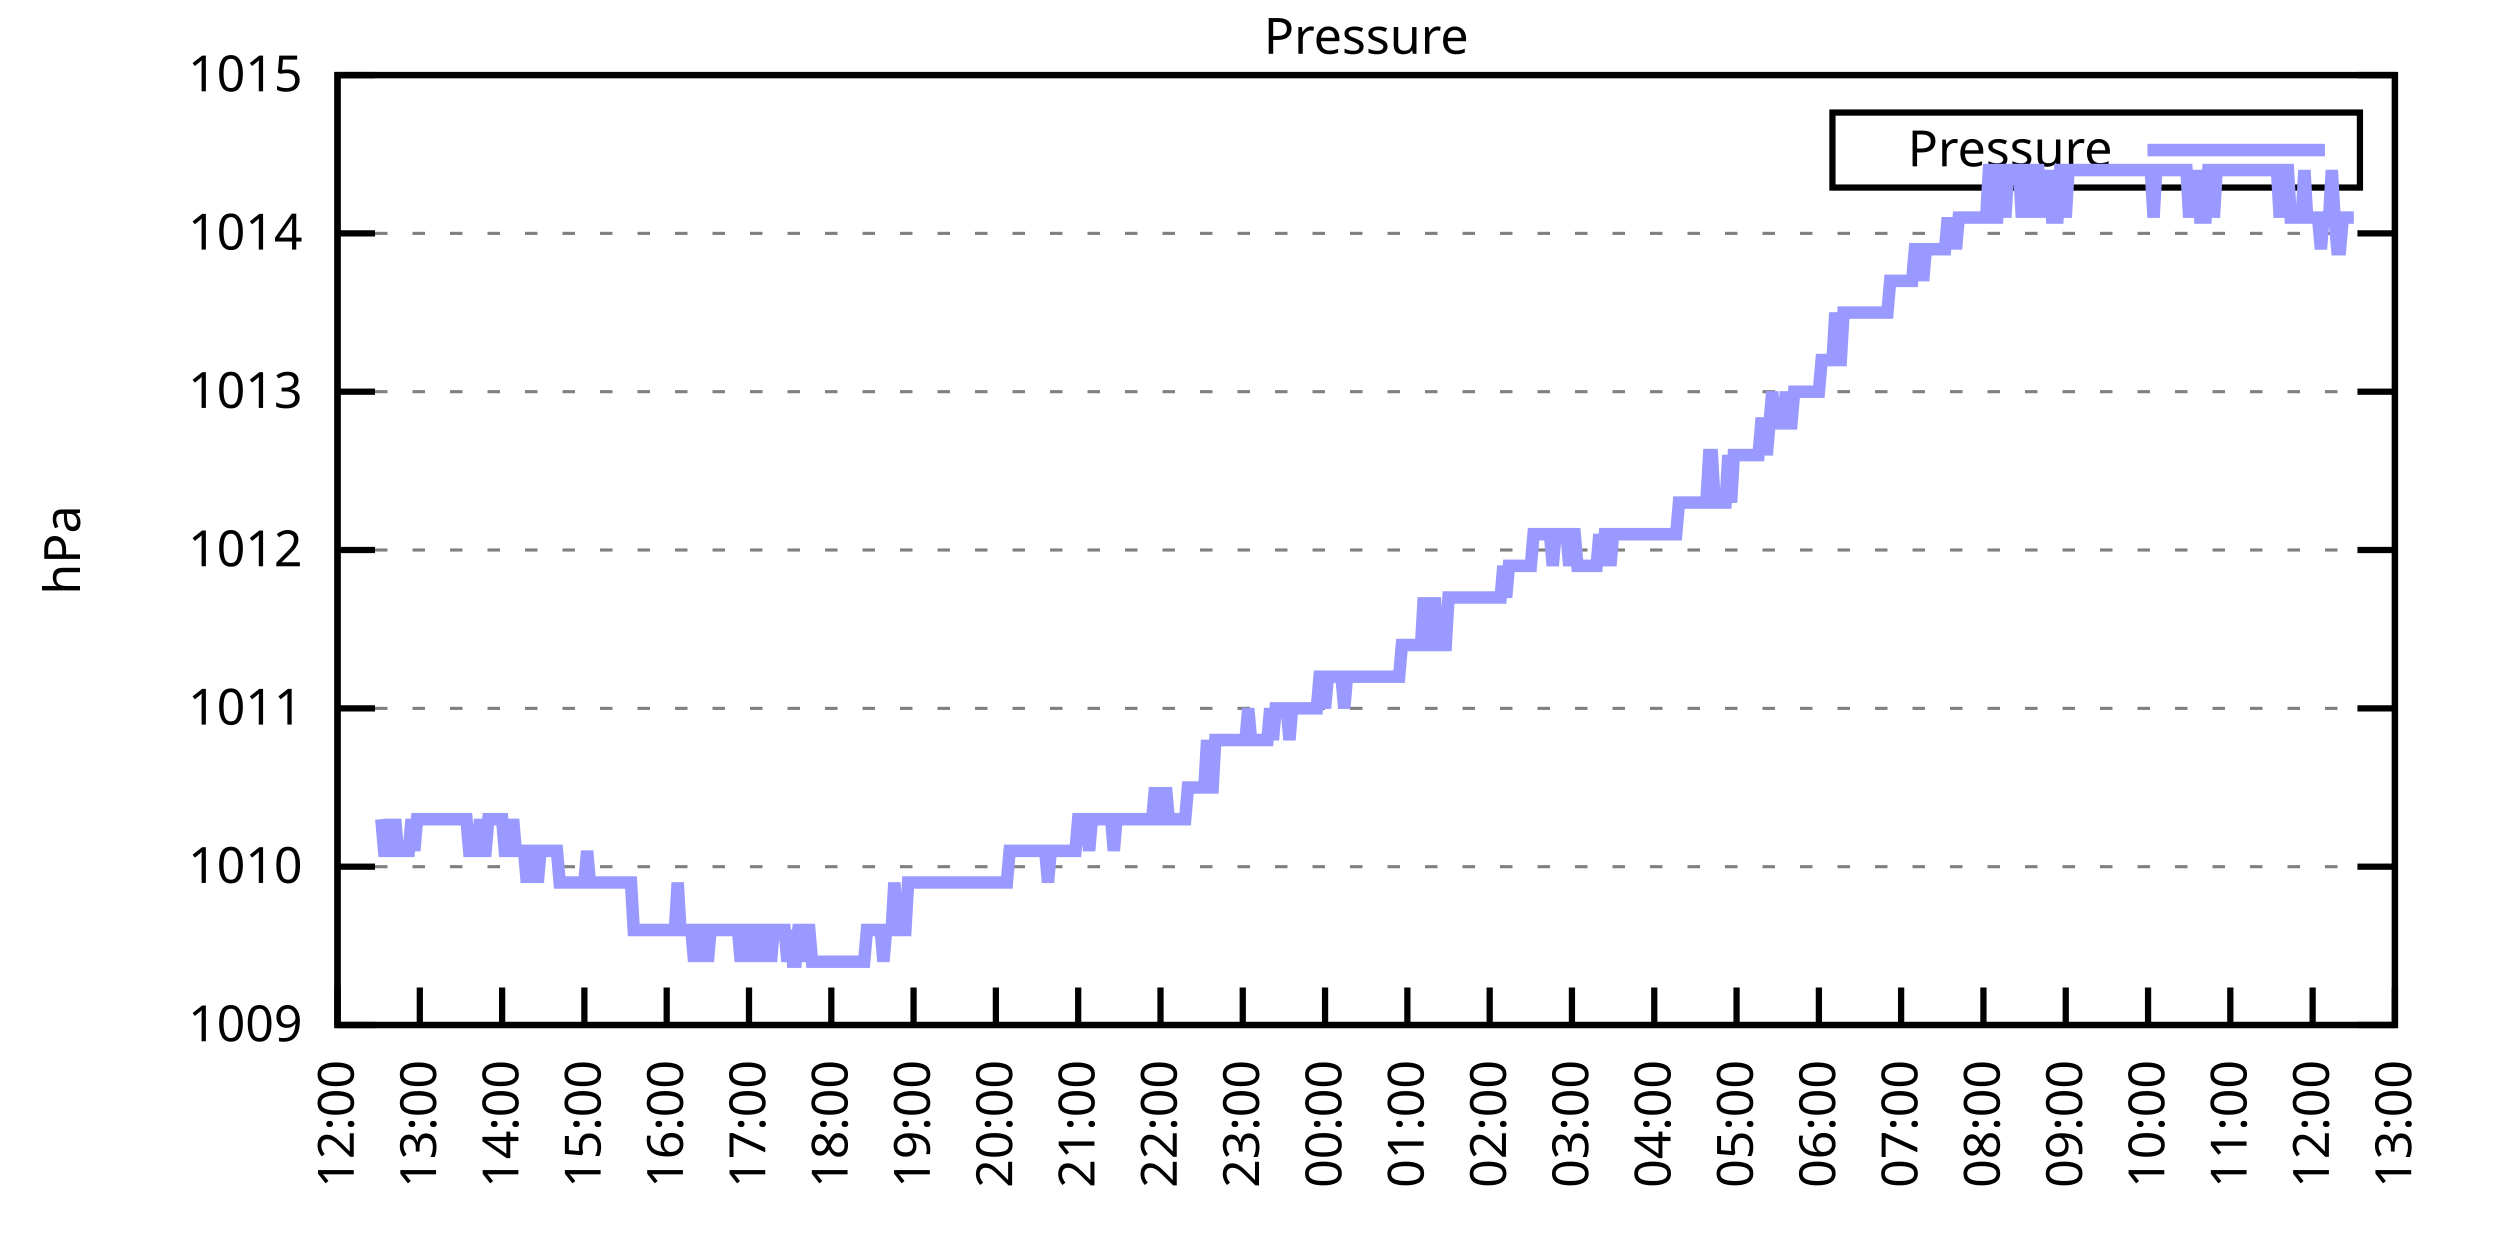
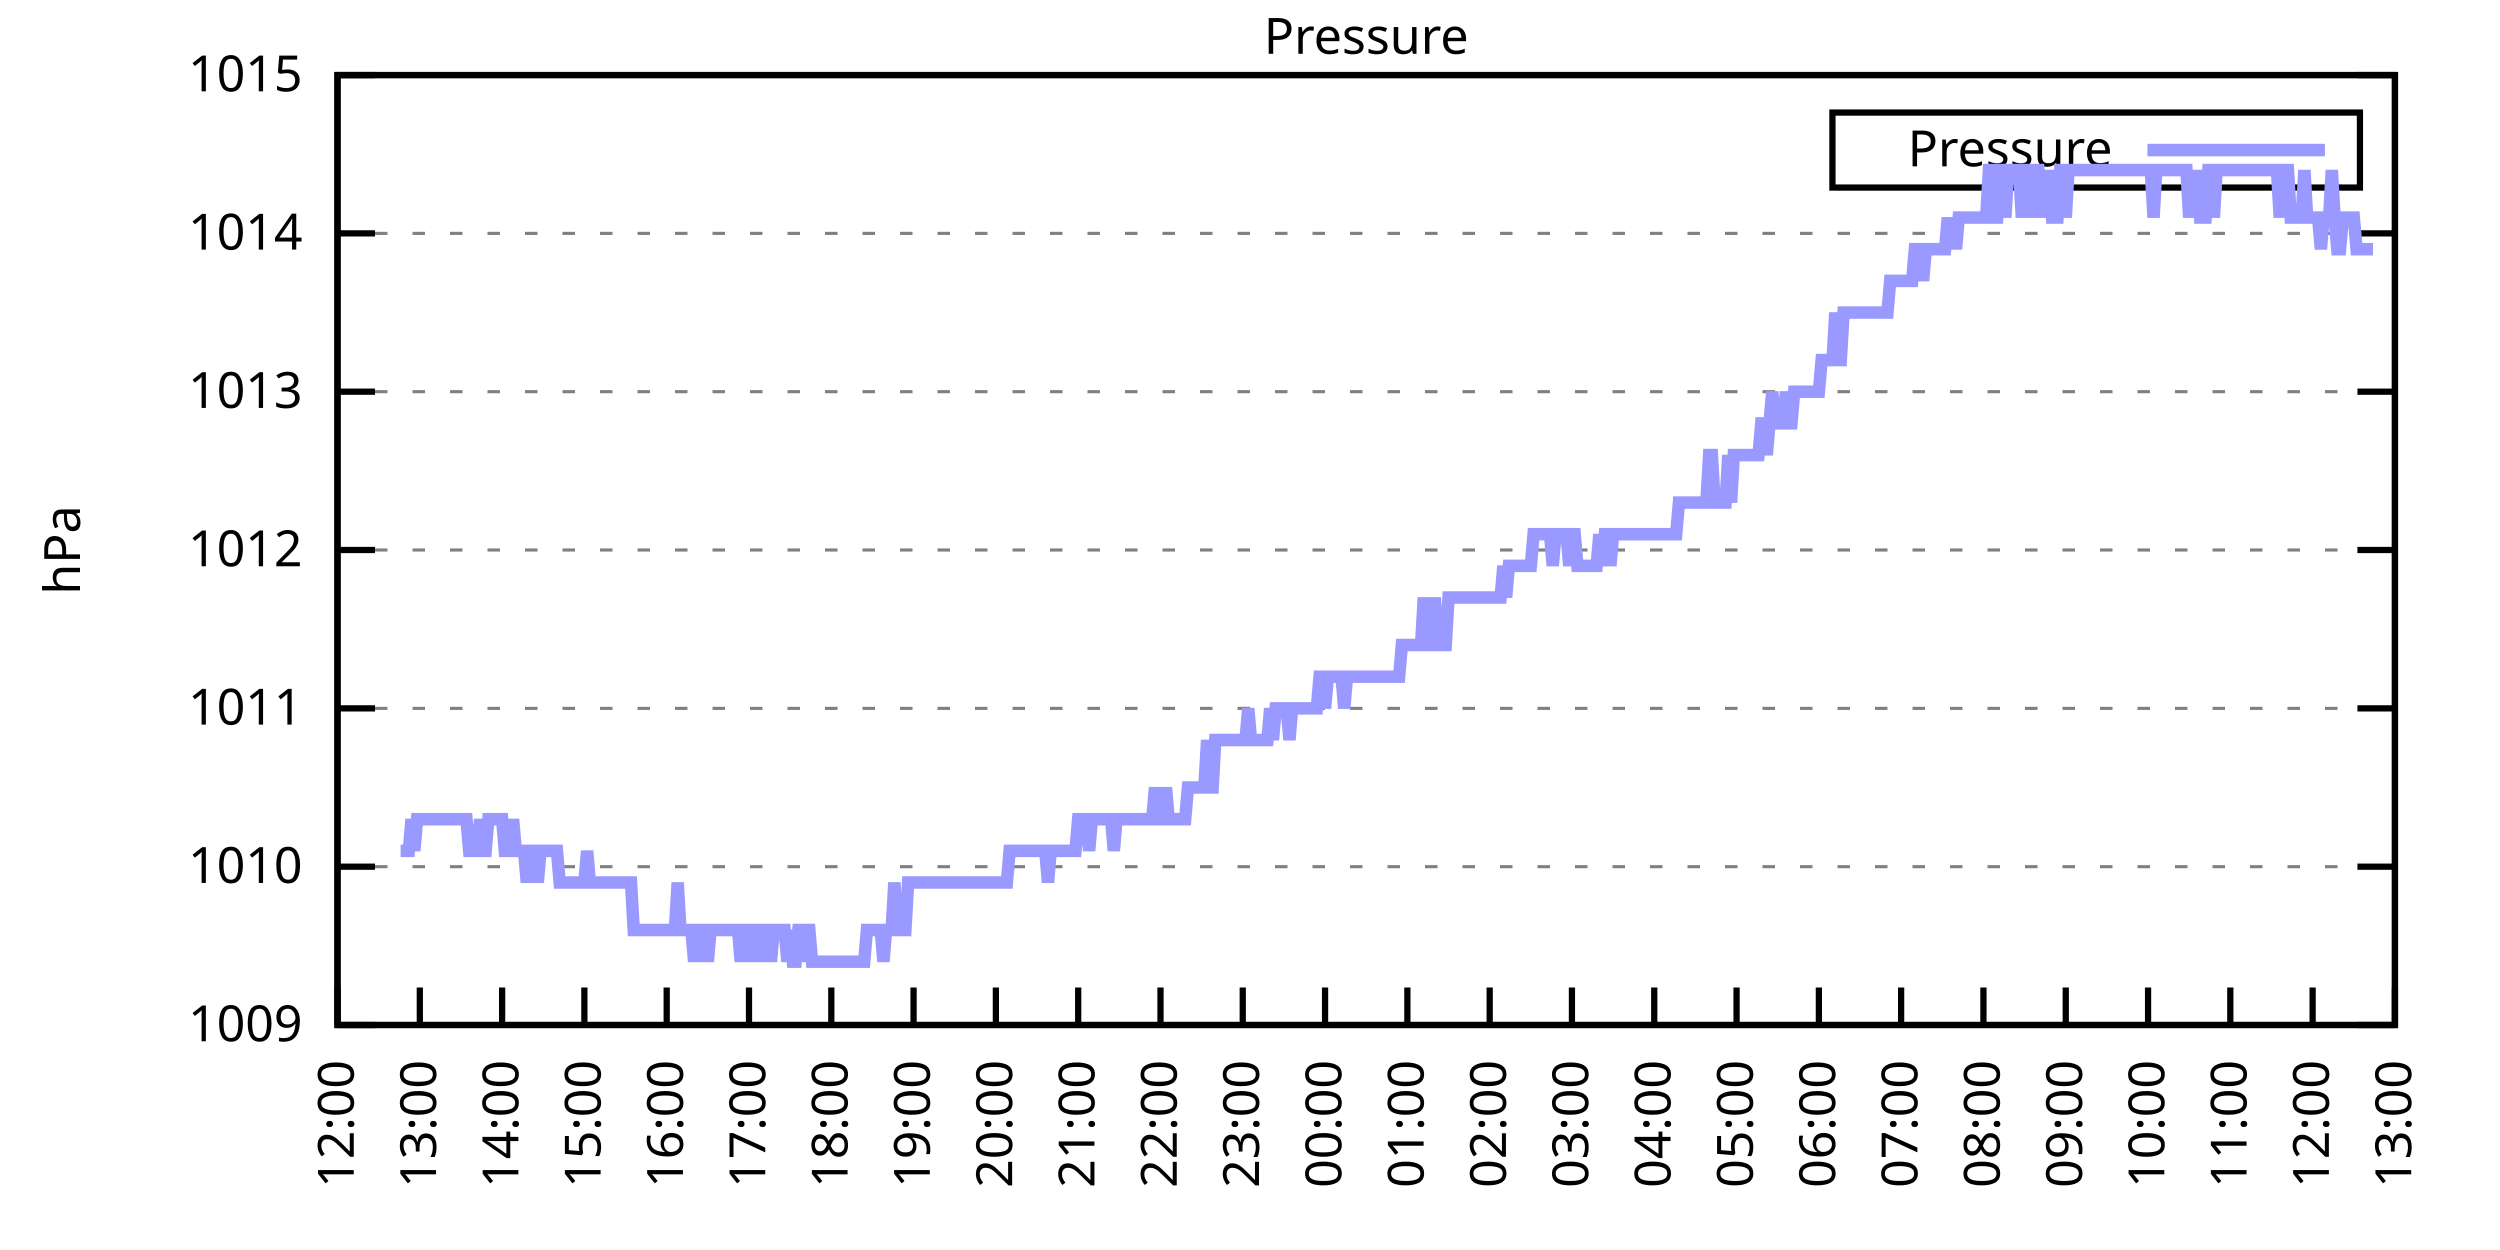
<svg xmlns="http://www.w3.org/2000/svg" xmlns:xlink="http://www.w3.org/1999/xlink" width="400" height="200" viewBox="0 0 400 200">
  <g id="gnuplot_canvas">
    <rect x="0" y="0" width="400" height="200" fill="none" />
    <defs>
      <circle id="gpDot" r="0.5" stroke-width="0.5" stroke="currentColor" />
      <path id="gpPt0" stroke-width="0.333" stroke="currentColor" d="M-1,0 h2 M0,-1 v2" />
      <path id="gpPt1" stroke-width="0.333" stroke="currentColor" d="M-1,-1 L1,1 M1,-1 L-1,1" />
      <path id="gpPt2" stroke-width="0.333" stroke="currentColor" d="M-1,0 L1,0 M0,-1 L0,1 M-1,-1 L1,1 M-1,1 L1,-1" />
      <rect id="gpPt3" stroke-width="0.333" stroke="currentColor" x="-1" y="-1" width="2" height="2" />
      <rect id="gpPt4" stroke-width="0.333" stroke="currentColor" fill="currentColor" x="-1" y="-1" width="2" height="2" />
      <circle id="gpPt5" stroke-width="0.333" stroke="currentColor" cx="0" cy="0" r="1" />
      <use xlink:href="#gpPt5" id="gpPt6" fill="currentColor" stroke="none" />
      <path id="gpPt7" stroke-width="0.333" stroke="currentColor" d="M0,-1.33 L-1.33,0.67 L1.33,0.67 z" />
      <use xlink:href="#gpPt7" id="gpPt8" fill="currentColor" stroke="none" />
      <use xlink:href="#gpPt7" id="gpPt9" stroke="currentColor" transform="rotate(180)" />
      <use xlink:href="#gpPt9" id="gpPt10" fill="currentColor" stroke="none" />
      <use xlink:href="#gpPt3" id="gpPt11" stroke="currentColor" transform="rotate(45)" />
      <use xlink:href="#gpPt11" id="gpPt12" fill="currentColor" stroke="none" />
      <path id="gpPt13" stroke-width="0.333" stroke="currentColor" d="M0,1.330 L1.265,0.411 L0.782,-1.067 L-0.782,-1.076 L-1.265,0.411 z" />
      <use xlink:href="#gpPt13" id="gpPt14" fill="currentColor" stroke="none" />
      <filter id="textbox" filterUnits="objectBoundingBox" x="0" y="0" height="1" width="1">
        <feFlood flood-color="white" flood-opacity="1" result="bgnd" />
        <feComposite in="SourceGraphic" in2="bgnd" operator="atop" />
      </filter>
      <filter id="greybox" filterUnits="objectBoundingBox" x="0" y="0" height="1" width="1">
        <feFlood flood-color="lightgrey" flood-opacity="1" result="grey" />
        <feComposite in="SourceGraphic" in2="grey" operator="atop" />
      </filter>
    </defs>
    <g fill="none" color="white" stroke="currentColor" stroke-width="1.00" stroke-linecap="butt" stroke-linejoin="miter">
</g>
    <g fill="none" color="black" stroke="currentColor" stroke-width="1.00" stroke-linecap="butt" stroke-linejoin="miter">
      <g stroke="none" shape-rendering="crispEdges">
        <polygon fill="rgb(255, 255, 255)" points="54.00,164.00 383.18,164.00 383.18,12.02 54.00,12.02 " />
      </g>
    </g>
    <g fill="none" color="black" stroke="currentColor" stroke-width="1.00" stroke-linecap="butt" stroke-linejoin="miter">
</g>
    <g fill="none" color="black" stroke="black" stroke-width="0.50" stroke-linecap="butt" stroke-linejoin="miter">
</g>
    <g fill="none" color="gray" stroke="currentColor" stroke-width="0.50" stroke-linecap="butt" stroke-linejoin="miter">
      <path stroke="gray" stroke-dasharray="2,4" class="gridline" d="M54.00,164.00 L383.19,164.00  " />
    </g>
    <g fill="none" color="gray" stroke="gray" stroke-width="1.00" stroke-linecap="butt" stroke-linejoin="miter">
</g>
    <g fill="none" color="black" stroke="currentColor" stroke-width="1.00" stroke-linecap="butt" stroke-linejoin="miter">
      <path stroke="black" d="M54.00,164.00 L60.00,164.00 M383.19,164.00 L377.19,164.00  " />
      <g transform="translate(48.40,166.60)" stroke="none" fill="black" font-family="Sans" font-size="8.00" text-anchor="end">
        <text>
          <tspan font-family="Sans"> 1009</tspan>
        </text>
      </g>
    </g>
    <g fill="none" color="black" stroke="currentColor" stroke-width="1.00" stroke-linecap="butt" stroke-linejoin="miter">
</g>
    <g fill="none" color="black" stroke="black" stroke-width="0.50" stroke-linecap="butt" stroke-linejoin="miter">
</g>
    <g fill="none" color="gray" stroke="currentColor" stroke-width="0.50" stroke-linecap="butt" stroke-linejoin="miter">
      <path stroke="gray" stroke-dasharray="2,4" class="gridline" d="M54.00,138.67 L383.19,138.67  " />
    </g>
    <g fill="none" color="gray" stroke="gray" stroke-width="1.00" stroke-linecap="butt" stroke-linejoin="miter">
</g>
    <g fill="none" color="black" stroke="currentColor" stroke-width="1.00" stroke-linecap="butt" stroke-linejoin="miter">
      <path stroke="black" d="M54.00,138.67 L60.00,138.67 M383.19,138.67 L377.19,138.67  " />
      <g transform="translate(48.40,141.27)" stroke="none" fill="black" font-family="Sans" font-size="8.00" text-anchor="end">
        <text>
          <tspan font-family="Sans"> 1010</tspan>
        </text>
      </g>
    </g>
    <g fill="none" color="black" stroke="currentColor" stroke-width="1.00" stroke-linecap="butt" stroke-linejoin="miter">
</g>
    <g fill="none" color="black" stroke="black" stroke-width="0.50" stroke-linecap="butt" stroke-linejoin="miter">
</g>
    <g fill="none" color="gray" stroke="currentColor" stroke-width="0.50" stroke-linecap="butt" stroke-linejoin="miter">
      <path stroke="gray" stroke-dasharray="2,4" class="gridline" d="M54.00,113.34 L383.19,113.34  " />
    </g>
    <g fill="none" color="gray" stroke="gray" stroke-width="1.00" stroke-linecap="butt" stroke-linejoin="miter">
</g>
    <g fill="none" color="black" stroke="currentColor" stroke-width="1.00" stroke-linecap="butt" stroke-linejoin="miter">
      <path stroke="black" d="M54.00,113.34 L60.00,113.34 M383.19,113.34 L377.19,113.34  " />
      <g transform="translate(48.40,115.94)" stroke="none" fill="black" font-family="Sans" font-size="8.00" text-anchor="end">
        <text>
          <tspan font-family="Sans"> 1011</tspan>
        </text>
      </g>
    </g>
    <g fill="none" color="black" stroke="currentColor" stroke-width="1.00" stroke-linecap="butt" stroke-linejoin="miter">
</g>
    <g fill="none" color="black" stroke="black" stroke-width="0.50" stroke-linecap="butt" stroke-linejoin="miter">
</g>
    <g fill="none" color="gray" stroke="currentColor" stroke-width="0.50" stroke-linecap="butt" stroke-linejoin="miter">
      <path stroke="gray" stroke-dasharray="2,4" class="gridline" d="M54.00,88.00 L383.19,88.00  " />
    </g>
    <g fill="none" color="gray" stroke="gray" stroke-width="1.00" stroke-linecap="butt" stroke-linejoin="miter">
</g>
    <g fill="none" color="black" stroke="currentColor" stroke-width="1.00" stroke-linecap="butt" stroke-linejoin="miter">
      <path stroke="black" d="M54.00,88.00 L60.00,88.00 M383.19,88.00 L377.19,88.00  " />
      <g transform="translate(48.40,90.60)" stroke="none" fill="black" font-family="Sans" font-size="8.00" text-anchor="end">
        <text>
          <tspan font-family="Sans"> 1012</tspan>
        </text>
      </g>
    </g>
    <g fill="none" color="black" stroke="currentColor" stroke-width="1.00" stroke-linecap="butt" stroke-linejoin="miter">
</g>
    <g fill="none" color="black" stroke="black" stroke-width="0.50" stroke-linecap="butt" stroke-linejoin="miter">
</g>
    <g fill="none" color="gray" stroke="currentColor" stroke-width="0.50" stroke-linecap="butt" stroke-linejoin="miter">
      <path stroke="gray" stroke-dasharray="2,4" class="gridline" d="M54.00,62.67 L383.19,62.67  " />
    </g>
    <g fill="none" color="gray" stroke="gray" stroke-width="1.00" stroke-linecap="butt" stroke-linejoin="miter">
</g>
    <g fill="none" color="black" stroke="currentColor" stroke-width="1.00" stroke-linecap="butt" stroke-linejoin="miter">
      <path stroke="black" d="M54.00,62.67 L60.00,62.67 M383.19,62.67 L377.19,62.67  " />
      <g transform="translate(48.40,65.27)" stroke="none" fill="black" font-family="Sans" font-size="8.00" text-anchor="end">
        <text>
          <tspan font-family="Sans"> 1013</tspan>
        </text>
      </g>
    </g>
    <g fill="none" color="black" stroke="currentColor" stroke-width="1.00" stroke-linecap="butt" stroke-linejoin="miter">
</g>
    <g fill="none" color="black" stroke="black" stroke-width="0.50" stroke-linecap="butt" stroke-linejoin="miter">
</g>
    <g fill="none" color="gray" stroke="currentColor" stroke-width="0.50" stroke-linecap="butt" stroke-linejoin="miter">
      <path stroke="gray" stroke-dasharray="2,4" class="gridline" d="M54.00,37.34 L383.19,37.34  " />
    </g>
    <g fill="none" color="gray" stroke="gray" stroke-width="1.00" stroke-linecap="butt" stroke-linejoin="miter">
</g>
    <g fill="none" color="black" stroke="currentColor" stroke-width="1.00" stroke-linecap="butt" stroke-linejoin="miter">
      <path stroke="black" d="M54.00,37.34 L60.00,37.34 M383.19,37.34 L377.19,37.34  " />
      <g transform="translate(48.40,39.94)" stroke="none" fill="black" font-family="Sans" font-size="8.00" text-anchor="end">
        <text>
          <tspan font-family="Sans"> 1014</tspan>
        </text>
      </g>
    </g>
    <g fill="none" color="black" stroke="currentColor" stroke-width="1.00" stroke-linecap="butt" stroke-linejoin="miter">
</g>
    <g fill="none" color="black" stroke="black" stroke-width="0.50" stroke-linecap="butt" stroke-linejoin="miter">
</g>
    <g fill="none" color="gray" stroke="currentColor" stroke-width="0.50" stroke-linecap="butt" stroke-linejoin="miter">
      <path stroke="gray" stroke-dasharray="2,4" class="gridline" d="M54.00,12.01 L383.19,12.01  " />
    </g>
    <g fill="none" color="gray" stroke="gray" stroke-width="1.00" stroke-linecap="butt" stroke-linejoin="miter">
</g>
    <g fill="none" color="black" stroke="currentColor" stroke-width="1.00" stroke-linecap="butt" stroke-linejoin="miter">
      <path stroke="black" d="M54.00,12.01 L60.00,12.01 M383.19,12.01 L377.19,12.01  " />
      <g transform="translate(48.40,14.61)" stroke="none" fill="black" font-family="Sans" font-size="8.00" text-anchor="end">
        <text>
          <tspan font-family="Sans"> 1015</tspan>
        </text>
      </g>
    </g>
    <g fill="none" color="black" stroke="currentColor" stroke-width="1.00" stroke-linecap="butt" stroke-linejoin="miter">
      <path stroke="black" d="M54.00,164.00 L54.00,158.00  " />
      <g transform="translate(56.60,169.60) rotate(270.00)" stroke="none" fill="black" font-family="Sans" font-size="8.00" text-anchor="end">
        <text>
          <tspan font-family="Sans">12:00</tspan>
        </text>
      </g>
    </g>
    <g fill="none" color="black" stroke="currentColor" stroke-width="1.00" stroke-linecap="butt" stroke-linejoin="miter">
      <path stroke="black" d="M67.17,164.00 L67.17,158.00  " />
      <g transform="translate(69.77,169.60) rotate(270.00)" stroke="none" fill="black" font-family="Sans" font-size="8.00" text-anchor="end">
        <text>
          <tspan font-family="Sans">13:00</tspan>
        </text>
      </g>
    </g>
    <g fill="none" color="black" stroke="currentColor" stroke-width="1.00" stroke-linecap="butt" stroke-linejoin="miter">
      <path stroke="black" d="M80.34,164.00 L80.34,158.00  " />
      <g transform="translate(82.94,169.60) rotate(270.00)" stroke="none" fill="black" font-family="Sans" font-size="8.00" text-anchor="end">
        <text>
          <tspan font-family="Sans">14:00</tspan>
        </text>
      </g>
    </g>
    <g fill="none" color="black" stroke="currentColor" stroke-width="1.00" stroke-linecap="butt" stroke-linejoin="miter">
      <path stroke="black" d="M93.50,164.00 L93.50,158.00  " />
      <g transform="translate(96.10,169.60) rotate(270.00)" stroke="none" fill="black" font-family="Sans" font-size="8.00" text-anchor="end">
        <text>
          <tspan font-family="Sans">15:00</tspan>
        </text>
      </g>
    </g>
    <g fill="none" color="black" stroke="currentColor" stroke-width="1.00" stroke-linecap="butt" stroke-linejoin="miter">
      <path stroke="black" d="M106.67,164.00 L106.67,158.00  " />
      <g transform="translate(109.27,169.60) rotate(270.00)" stroke="none" fill="black" font-family="Sans" font-size="8.00" text-anchor="end">
        <text>
          <tspan font-family="Sans">16:00</tspan>
        </text>
      </g>
    </g>
    <g fill="none" color="black" stroke="currentColor" stroke-width="1.00" stroke-linecap="butt" stroke-linejoin="miter">
      <path stroke="black" d="M119.84,164.00 L119.84,158.00  " />
      <g transform="translate(122.44,169.60) rotate(270.00)" stroke="none" fill="black" font-family="Sans" font-size="8.00" text-anchor="end">
        <text>
          <tspan font-family="Sans">17:00</tspan>
        </text>
      </g>
    </g>
    <g fill="none" color="black" stroke="currentColor" stroke-width="1.00" stroke-linecap="butt" stroke-linejoin="miter">
      <path stroke="black" d="M133.01,164.00 L133.01,158.00  " />
      <g transform="translate(135.61,169.60) rotate(270.00)" stroke="none" fill="black" font-family="Sans" font-size="8.00" text-anchor="end">
        <text>
          <tspan font-family="Sans">18:00</tspan>
        </text>
      </g>
    </g>
    <g fill="none" color="black" stroke="currentColor" stroke-width="1.00" stroke-linecap="butt" stroke-linejoin="miter">
      <path stroke="black" d="M146.17,164.00 L146.17,158.00  " />
      <g transform="translate(148.77,169.60) rotate(270.00)" stroke="none" fill="black" font-family="Sans" font-size="8.00" text-anchor="end">
        <text>
          <tspan font-family="Sans">19:00</tspan>
        </text>
      </g>
    </g>
    <g fill="none" color="black" stroke="currentColor" stroke-width="1.00" stroke-linecap="butt" stroke-linejoin="miter">
      <path stroke="black" d="M159.34,164.00 L159.34,158.00  " />
      <g transform="translate(161.94,169.60) rotate(270.00)" stroke="none" fill="black" font-family="Sans" font-size="8.00" text-anchor="end">
        <text>
          <tspan font-family="Sans">20:00</tspan>
        </text>
      </g>
    </g>
    <g fill="none" color="black" stroke="currentColor" stroke-width="1.00" stroke-linecap="butt" stroke-linejoin="miter">
      <path stroke="black" d="M172.51,164.00 L172.51,158.00  " />
      <g transform="translate(175.11,169.60) rotate(270.00)" stroke="none" fill="black" font-family="Sans" font-size="8.00" text-anchor="end">
        <text>
          <tspan font-family="Sans">21:00</tspan>
        </text>
      </g>
    </g>
    <g fill="none" color="black" stroke="currentColor" stroke-width="1.00" stroke-linecap="butt" stroke-linejoin="miter">
      <path stroke="black" d="M185.68,164.00 L185.68,158.00  " />
      <g transform="translate(188.28,169.60) rotate(270.00)" stroke="none" fill="black" font-family="Sans" font-size="8.00" text-anchor="end">
        <text>
          <tspan font-family="Sans">22:00</tspan>
        </text>
      </g>
    </g>
    <g fill="none" color="black" stroke="currentColor" stroke-width="1.00" stroke-linecap="butt" stroke-linejoin="miter">
      <path stroke="black" d="M198.84,164.00 L198.84,158.00  " />
      <g transform="translate(201.44,169.60) rotate(270.00)" stroke="none" fill="black" font-family="Sans" font-size="8.00" text-anchor="end">
        <text>
          <tspan font-family="Sans">23:00</tspan>
        </text>
      </g>
    </g>
    <g fill="none" color="black" stroke="currentColor" stroke-width="1.00" stroke-linecap="butt" stroke-linejoin="miter">
      <path stroke="black" d="M212.01,164.00 L212.01,158.00  " />
      <g transform="translate(214.61,169.60) rotate(270.00)" stroke="none" fill="black" font-family="Sans" font-size="8.00" text-anchor="end">
        <text>
          <tspan font-family="Sans">00:00</tspan>
        </text>
      </g>
    </g>
    <g fill="none" color="black" stroke="currentColor" stroke-width="1.00" stroke-linecap="butt" stroke-linejoin="miter">
      <path stroke="black" d="M225.18,164.00 L225.18,158.00  " />
      <g transform="translate(227.78,169.60) rotate(270.00)" stroke="none" fill="black" font-family="Sans" font-size="8.00" text-anchor="end">
        <text>
          <tspan font-family="Sans">01:00</tspan>
        </text>
      </g>
    </g>
    <g fill="none" color="black" stroke="currentColor" stroke-width="1.00" stroke-linecap="butt" stroke-linejoin="miter">
      <path stroke="black" d="M238.35,164.00 L238.35,158.00  " />
      <g transform="translate(240.95,169.60) rotate(270.00)" stroke="none" fill="black" font-family="Sans" font-size="8.00" text-anchor="end">
        <text>
          <tspan font-family="Sans">02:00</tspan>
        </text>
      </g>
    </g>
    <g fill="none" color="black" stroke="currentColor" stroke-width="1.00" stroke-linecap="butt" stroke-linejoin="miter">
      <path stroke="black" d="M251.51,164.00 L251.51,158.00  " />
      <g transform="translate(254.11,169.60) rotate(270.00)" stroke="none" fill="black" font-family="Sans" font-size="8.00" text-anchor="end">
        <text>
          <tspan font-family="Sans">03:00</tspan>
        </text>
      </g>
    </g>
    <g fill="none" color="black" stroke="currentColor" stroke-width="1.00" stroke-linecap="butt" stroke-linejoin="miter">
      <path stroke="black" d="M264.68,164.00 L264.68,158.00  " />
      <g transform="translate(267.28,169.60) rotate(270.00)" stroke="none" fill="black" font-family="Sans" font-size="8.00" text-anchor="end">
        <text>
          <tspan font-family="Sans">04:00</tspan>
        </text>
      </g>
    </g>
    <g fill="none" color="black" stroke="currentColor" stroke-width="1.00" stroke-linecap="butt" stroke-linejoin="miter">
      <path stroke="black" d="M277.85,164.00 L277.85,158.00  " />
      <g transform="translate(280.45,169.60) rotate(270.00)" stroke="none" fill="black" font-family="Sans" font-size="8.00" text-anchor="end">
        <text>
          <tspan font-family="Sans">05:00</tspan>
        </text>
      </g>
    </g>
    <g fill="none" color="black" stroke="currentColor" stroke-width="1.00" stroke-linecap="butt" stroke-linejoin="miter">
      <path stroke="black" d="M291.02,164.00 L291.02,158.00  " />
      <g transform="translate(293.62,169.60) rotate(270.00)" stroke="none" fill="black" font-family="Sans" font-size="8.00" text-anchor="end">
        <text>
          <tspan font-family="Sans">06:00</tspan>
        </text>
      </g>
    </g>
    <g fill="none" color="black" stroke="currentColor" stroke-width="1.00" stroke-linecap="butt" stroke-linejoin="miter">
      <path stroke="black" d="M304.18,164.00 L304.18,158.00  " />
      <g transform="translate(306.78,169.60) rotate(270.00)" stroke="none" fill="black" font-family="Sans" font-size="8.00" text-anchor="end">
        <text>
          <tspan font-family="Sans">07:00</tspan>
        </text>
      </g>
    </g>
    <g fill="none" color="black" stroke="currentColor" stroke-width="1.00" stroke-linecap="butt" stroke-linejoin="miter">
      <path stroke="black" d="M317.35,164.00 L317.35,158.00  " />
      <g transform="translate(319.95,169.60) rotate(270.00)" stroke="none" fill="black" font-family="Sans" font-size="8.00" text-anchor="end">
        <text>
          <tspan font-family="Sans">08:00</tspan>
        </text>
      </g>
    </g>
    <g fill="none" color="black" stroke="currentColor" stroke-width="1.00" stroke-linecap="butt" stroke-linejoin="miter">
      <path stroke="black" d="M330.52,164.00 L330.52,158.00  " />
      <g transform="translate(333.12,169.60) rotate(270.00)" stroke="none" fill="black" font-family="Sans" font-size="8.00" text-anchor="end">
        <text>
          <tspan font-family="Sans">09:00</tspan>
        </text>
      </g>
    </g>
    <g fill="none" color="black" stroke="currentColor" stroke-width="1.00" stroke-linecap="butt" stroke-linejoin="miter">
      <path stroke="black" d="M343.69,164.00 L343.69,158.00  " />
      <g transform="translate(346.29,169.60) rotate(270.00)" stroke="none" fill="black" font-family="Sans" font-size="8.00" text-anchor="end">
        <text>
          <tspan font-family="Sans">10:00</tspan>
        </text>
      </g>
    </g>
    <g fill="none" color="black" stroke="currentColor" stroke-width="1.00" stroke-linecap="butt" stroke-linejoin="miter">
      <path stroke="black" d="M356.85,164.00 L356.85,158.00  " />
      <g transform="translate(359.45,169.60) rotate(270.00)" stroke="none" fill="black" font-family="Sans" font-size="8.00" text-anchor="end">
        <text>
          <tspan font-family="Sans">11:00</tspan>
        </text>
      </g>
    </g>
    <g fill="none" color="black" stroke="currentColor" stroke-width="1.00" stroke-linecap="butt" stroke-linejoin="miter">
      <path stroke="black" d="M370.02,164.00 L370.02,158.00  " />
      <g transform="translate(372.62,169.60) rotate(270.00)" stroke="none" fill="black" font-family="Sans" font-size="8.00" text-anchor="end">
        <text>
          <tspan font-family="Sans">12:00</tspan>
        </text>
      </g>
    </g>
    <g fill="none" color="black" stroke="currentColor" stroke-width="1.00" stroke-linecap="butt" stroke-linejoin="miter">
      <path stroke="black" d="M383.19,164.00 L383.19,158.00  " />
      <g transform="translate(385.79,169.60) rotate(270.00)" stroke="none" fill="black" font-family="Sans" font-size="8.00" text-anchor="end">
        <text>
          <tspan font-family="Sans">13:00</tspan>
        </text>
      </g>
    </g>
    <g fill="none" color="black" stroke="currentColor" stroke-width="1.00" stroke-linecap="butt" stroke-linejoin="miter">
</g>
    <g fill="none" color="black" stroke="currentColor" stroke-width="1.00" stroke-linecap="butt" stroke-linejoin="miter">
      <path stroke="black" d="M54.00,12.01 L54.00,164.00 L383.19,164.00 L383.19,12.01 L54.00,12.01 Z  " />
    </g>
    <g fill="none" color="black" stroke="currentColor" stroke-width="1.00" stroke-linecap="butt" stroke-linejoin="miter">
</g>
    <g fill="none" color="black" stroke="currentColor" stroke-width="1.00" stroke-linecap="butt" stroke-linejoin="miter">
      <path stroke="black" d="M293.19,30.01 L293.19,18.01 L377.59,18.01 L377.59,30.01 L293.19,30.01 Z  " />
    </g>
    <g id="Pressure_plot_1">
      <g fill="none" color="white" stroke="black" stroke-width="2.00" stroke-linecap="butt" stroke-linejoin="miter">
</g>
      <g fill="none" color="black" stroke="currentColor" stroke-width="2.00" stroke-linecap="butt" stroke-linejoin="miter">
        <g transform="translate(337.99,26.61)" stroke="none" fill="black" font-family="Sans" font-size="8.00" text-anchor="end">
          <text>
            <tspan font-family="Sans">Pressure</tspan>
          </text>
        </g>
      </g>
      <g fill="none" color="black" stroke="currentColor" stroke-width="2.00" stroke-linecap="butt" stroke-linejoin="miter">
-         <path stroke="rgb(153, 153, 255)" d="M343.59,24.01 L371.99,24.01 M61.02,131.07 L61.46,136.14 L61.90,136.14 L62.34,131.07 L62.78,136.14 L63.22,131.07   L63.66,136.14 L64.10,136.14 L64.53,136.14 L64.97,136.14 L65.41,136.14 L65.85,131.07 L66.29,136.14 L66.73,131.07   L67.17,131.07 L67.61,131.07 L68.05,131.07 L68.48,131.07 L68.92,131.07 L69.36,131.07 L69.80,131.07 L70.24,131.07   L70.68,131.07 L71.12,131.07 L71.56,131.07 L72.00,131.07 L72.43,131.07 L72.87,131.07 L73.31,131.07 L73.75,131.07   L74.19,131.07 L74.63,131.07 L75.07,136.14 L75.51,136.14 L75.95,136.14 L76.38,136.14 L76.82,131.07 L77.26,136.14   L77.70,136.14 L78.14,131.07 L78.58,131.07 L79.02,131.07 L79.46,131.07 L79.90,131.07 L80.34,131.07 L80.77,136.14   L81.21,136.14 L81.65,136.14 L82.09,131.07 L82.53,136.14 L82.97,136.14 L83.41,136.14 L83.85,136.14 L84.29,141.20   L84.72,136.14 L85.16,136.14 L85.60,136.14 L86.04,141.20 L86.48,136.14 L86.92,136.14 L87.36,136.14 L87.80,136.14   L88.24,136.14 L88.67,136.14 L89.11,136.14 L89.55,141.20 L89.99,141.20 L90.43,141.20 L90.87,141.20 L91.31,141.20   L91.75,141.20 L92.19,141.20 L92.62,141.20 L93.06,141.20 L93.50,141.20 L93.94,136.14 L94.38,141.20 L94.82,141.20   L95.26,141.20 L95.70,141.20 L96.14,141.20 L96.58,141.20 L97.01,141.20 L97.45,141.20 L97.89,141.20 L98.33,141.20   L98.77,141.20 L99.21,141.20 L99.65,141.20 L100.09,141.20 L100.53,141.20 L100.96,141.20 L101.40,148.80 L101.84,148.80   L102.28,148.80 L102.72,148.80 L103.16,148.80 L103.60,148.80 L104.04,148.80 L104.48,148.80 L104.91,148.80 L105.35,148.80   L105.79,148.80 L106.23,148.80 L106.67,148.80 L107.11,148.80 L107.55,148.80 L107.99,148.80 L108.43,141.20 L108.87,148.80   L109.30,148.80 L109.74,148.80 L110.18,148.80 L110.62,148.80 L111.06,153.87 L111.50,148.80 L111.94,148.80 L112.38,153.87   L112.82,148.80 L113.25,153.87 L113.69,148.80 L114.13,148.80 L114.57,148.80 L115.01,148.80 L115.45,148.80 L115.89,148.80   L116.33,148.80 L116.77,148.80 L117.20,148.80 L117.64,148.80 L118.08,148.80 L118.52,153.87 L118.96,148.80 L119.40,153.87   L119.84,148.80 L120.28,148.80 L120.72,153.87 L121.15,148.80 L121.59,153.87 L122.03,148.80 L122.47,148.80 L122.91,148.80   L123.35,153.87 L123.79,148.80 L124.23,148.80 L124.67,148.80 L125.11,148.80 L125.54,148.80 L125.98,153.87 L126.42,148.80   L126.86,153.87 L127.30,153.87 L127.74,148.80 L128.18,148.80 L128.62,153.87 L129.06,148.80 L129.49,148.80 L129.93,153.87   L130.37,153.87 L130.81,153.87 L131.25,153.87 L131.69,153.87 L132.13,153.87 L132.57,153.87 L133.01,153.87 L133.44,153.87   L133.88,153.87 L134.32,153.87 L134.76,153.87 L135.20,153.87 L135.64,153.87 L136.08,153.87 L136.52,153.87 L136.96,153.87   L137.39,153.87 L137.83,153.87 L138.27,153.87 L138.71,148.80 L139.15,148.80 L139.59,148.80 L140.03,148.80 L140.47,148.80   L140.91,148.80 L141.35,153.87 L141.78,148.80 L142.22,148.80 L142.66,148.80 L143.10,141.20 L143.54,148.80 L143.98,148.80   L144.42,148.80 L144.86,148.80 L145.30,141.20 L145.73,141.20 L146.17,141.20 L146.61,141.20 L147.05,141.20 L147.49,141.20   L147.93,141.20 L148.37,141.20 L148.81,141.20 L149.25,141.20 L149.68,141.20 L150.12,141.20 L150.56,141.20 L151.00,141.20   L151.44,141.20 L151.88,141.20 L152.32,141.20 L152.76,141.20 L153.20,141.20 L153.63,141.20 L154.07,141.20 L154.51,141.20   L154.95,141.20 L155.39,141.20 L155.83,141.20 L156.27,141.20 L156.71,141.20 L157.15,141.20 L157.59,141.20 L158.02,141.20   L158.46,141.20 L158.90,141.20 L159.34,141.20 L159.78,141.20 L160.22,141.20 L160.66,141.20 L161.10,141.20 L161.54,136.14   L161.97,136.14 L162.41,136.14 L162.85,136.14 L163.29,136.14 L163.73,136.14 L164.17,136.14 L164.61,136.14 L165.05,136.14   L165.49,136.14 L165.92,136.14 L166.36,136.14 L166.80,136.14 L167.24,136.14 L167.68,141.20 L168.12,136.14 L168.56,136.14   L169.00,136.14 L169.44,136.14 L169.87,136.14 L170.31,136.14 L170.75,136.14 L171.19,136.14 L171.63,136.14 L172.07,136.14   L172.51,131.07 L172.95,131.07 L173.39,131.07 L173.83,131.07 L174.26,136.14 L174.70,131.07 L175.14,131.07 L175.58,131.07   L176.02,131.07 L176.46,131.07 L176.90,131.07 L177.34,131.07 L177.78,131.07 L178.21,136.14 L178.65,131.07 L179.09,131.07   L179.53,131.07 L179.97,131.07 L180.41,131.07 L180.85,131.07 L181.29,131.07 L181.73,131.07 L182.16,131.07 L182.60,131.07   L183.04,131.07 L183.48,131.07 L183.92,131.07 L184.36,131.07 L184.80,126.00 L185.24,131.07 L185.68,131.07 L186.11,131.07   L186.55,126.00 L186.99,131.07 L187.43,131.07 L187.87,131.07 L188.31,131.07 L188.75,131.07 L189.19,131.07 L189.63,131.07   L190.07,126.00 L190.50,126.00 L190.94,126.00 L191.38,126.00 L191.82,126.00 L192.26,126.00 L192.70,126.00 L193.14,118.40   L193.58,126.00 L194.02,126.00 L194.45,118.40 L194.89,118.40 L195.33,118.40 L195.77,118.40 L196.21,118.40 L196.65,118.40   L197.09,118.40 L197.53,118.40 L197.97,118.40 L198.40,118.40 L198.84,118.40 L199.28,118.40 L199.72,113.34 L200.16,118.40   L200.60,118.40 L201.04,118.40 L201.48,118.40 L201.92,118.40 L202.35,118.40 L202.79,118.40 L203.23,113.34 L203.67,118.40   L204.11,113.34 L204.55,113.34 L204.99,113.34 L205.43,113.34 L205.87,113.34 L206.31,118.40 L206.74,113.34 L207.18,113.34   L207.62,113.34 L208.06,113.34 L208.50,113.34 L208.94,113.34 L209.38,113.34 L209.82,113.34 L210.26,113.34 L210.69,113.34   L211.13,108.27 L211.57,108.27 L212.01,113.34 L212.45,108.27 L212.89,108.27 L213.33,108.27 L213.77,108.27 L214.21,108.27   L214.64,108.27 L215.08,113.34 L215.52,108.27 L215.96,108.27 L216.40,108.27 L216.84,108.27 L217.28,108.27 L217.72,108.27   L218.16,108.27 L218.60,108.27 L219.03,108.27 L219.47,108.27 L219.91,108.27 L220.35,108.27 L220.79,108.27 L221.23,108.27   L221.67,108.27 L222.11,108.27 L222.55,108.27 L222.98,108.27 L223.42,108.27 L223.86,108.27 L224.30,103.20 L224.74,103.20   L225.18,103.20 L225.62,103.20 L226.06,103.20 L226.50,103.20 L226.93,103.20 L227.37,103.20 L227.81,95.60 L228.25,103.20   L228.69,103.20 L229.13,103.20 L229.57,95.60 L230.01,103.20 L230.45,103.20 L230.88,103.20 L231.32,103.20 L231.76,95.60   L232.20,95.60 L232.64,95.60 L233.08,95.60 L233.52,95.60 L233.96,95.60 L234.40,95.60 L234.84,95.60 L235.27,95.60   L235.71,95.60 L236.15,95.60 L236.59,95.60 L237.03,95.60 L237.47,95.60 L237.91,95.60 L238.35,95.60 L238.79,95.60   L239.22,95.60 L239.66,95.60 L240.10,95.60 L240.54,90.54 L240.98,95.60 L241.42,90.54 L241.86,90.54 L242.30,90.54   L242.74,90.54 L243.17,90.54 L243.61,90.54 L244.05,90.54 L244.49,90.54 L244.93,90.54 L245.37,85.47 L245.81,85.47   L246.25,85.47 L246.69,85.47 L247.12,85.47 L247.56,85.47 L248.00,85.47 L248.44,90.54 L248.88,85.47 L249.32,85.47   L249.76,85.47 L250.20,85.47 L250.64,85.47 L251.08,90.54 L251.51,85.47 L251.95,85.47 L252.39,90.54 L252.83,90.54   L253.27,90.54 L253.71,90.54 L254.15,90.54 L254.59,90.54 L255.03,90.54 L255.46,90.54 L255.90,85.47 L256.34,90.54   L256.78,85.47 L257.22,85.47 L257.66,90.54 L258.10,85.47 L258.54,85.47 L258.98,85.47 L259.41,85.47 L259.85,85.47   L260.29,85.47 L260.73,85.47 L261.17,85.47 L261.61,85.47 L262.05,85.47 L262.49,85.47 L262.93,85.47 L263.36,85.47   L263.80,85.47 L264.24,85.47 L264.68,85.47 L265.12,85.47 L265.56,85.47 L266.00,85.47 L266.44,85.47 L266.88,85.47   L267.32,85.47 L267.75,85.47 L268.19,85.47 L268.63,80.41 L269.07,80.41 L269.51,80.41 L269.95,80.41 L270.39,80.41   L270.83,80.41 L271.27,80.41 L271.70,80.41 L272.14,80.41 L272.58,80.41 L273.02,80.41 L273.46,72.81 L273.90,72.81   L274.34,80.41 L274.78,80.41 L275.22,80.41 L275.65,80.41 L276.09,80.41 L276.53,72.81 L276.97,80.41 L277.41,72.81   L277.85,72.81 L278.29,72.81 L278.73,72.81 L279.17,72.81 L279.60,72.81 L280.04,72.81 L280.48,72.81 L280.92,72.81   L281.36,72.81 L281.80,67.74 L282.24,67.74 L282.68,72.81 L283.12,67.74 L283.56,62.67 L283.99,67.74 L284.43,67.74   L284.87,67.74 L285.31,67.74 L285.75,62.67 L286.19,67.74 L286.63,67.74 L287.07,62.67 L287.51,62.67 L287.94,62.67   L288.38,62.67 L288.82,62.67 L289.26,62.67 L289.70,62.67 L290.14,62.67 L290.58,62.67 L291.02,62.67 L291.46,57.61   L291.89,57.61 L292.33,57.61 L292.77,57.61 L293.21,57.61 L293.65,50.01 L294.09,57.61 L294.53,57.61 L294.97,50.01   L295.41,50.01 L295.84,50.01 L296.28,50.01 L296.72,50.01 L297.16,50.01 L297.60,50.01 L298.04,50.01 L298.48,50.01   L298.92,50.01 L299.36,50.01 L299.80,50.01 L300.23,50.01 L300.67,50.01 L301.11,50.01 L301.55,50.01 L301.99,50.01   L302.43,44.94 L302.87,44.94 L303.31,44.94 L303.75,44.94 L304.18,44.94 L304.62,44.94 L305.06,44.94 L305.50,44.94   L305.94,44.94 L306.38,39.87 L306.82,39.87 L307.26,39.87 L307.70,44.94 L308.13,39.87 L308.57,39.87 L309.01,39.87   L309.45,39.87 L309.89,39.87 L310.33,39.87 L310.77,39.87 L311.21,39.87 L311.65,34.81 L312.08,39.87 L312.52,34.81   L312.96,39.87 L313.40,34.81 L313.84,34.81 L314.28,34.81 L314.72,34.81 L315.16,34.81 L315.60,34.81 L316.04,34.81   L316.47,34.81 L316.91,34.81 L317.35,34.81 L317.79,34.81 L318.23,27.21 L318.67,27.21 L319.11,34.81 L319.55,34.81   L319.99,27.21 L320.42,27.21 L320.86,34.81 L321.30,27.21 L321.74,27.21 L322.18,27.21 L322.62,27.21 L323.06,27.21   L323.50,34.81 L323.94,27.21 L324.37,27.21 L324.81,27.21 L325.25,34.81 L325.69,27.21 L326.13,27.21 L326.57,34.81   L327.01,27.21 L327.45,34.81 L327.89,27.21 L328.33,34.81 L328.76,34.81 L329.20,34.81 L329.64,27.21 L330.08,27.21   L330.52,34.81 L330.96,27.21 L331.40,27.21 L331.84,27.21 L332.28,27.21 L332.71,27.21 L333.15,27.21 L333.59,27.21   L334.03,27.21 L334.47,27.21 L334.91,27.21 L335.35,27.21 L335.79,27.21 L336.23,27.21 L336.66,27.21 L337.10,27.21   L337.54,27.21 L337.98,27.21 L338.42,27.21 L338.86,27.21 L339.30,27.21 L339.74,27.21 L340.18,27.21 L340.61,27.21   L341.05,27.21 L341.49,27.21 L341.93,27.21 L342.37,27.21 L342.81,27.21 L343.25,27.21 L343.69,27.21 L344.13,27.21   L344.57,34.81 L345.00,27.21 L345.44,27.21 L345.88,27.21 L346.32,27.21 L346.76,27.21 L347.20,27.21 L347.64,27.21   L348.08,27.21 L348.52,27.21 L348.95,27.21 L349.39,27.21 L349.83,27.21 L350.27,34.81 L350.71,27.21 L351.15,34.81   L351.59,27.21 L352.03,34.81 L352.47,34.81 L352.90,34.81 L353.34,27.21 L353.78,27.21 L354.22,34.81 L354.66,27.21   L355.10,27.21 L355.54,27.21 L355.98,27.21 L356.42,27.21 L356.85,27.21 L357.29,27.21 L357.73,27.21 L358.17,27.21   L358.61,27.21 L359.05,27.21 L359.49,27.21 L359.93,27.21 L360.37,27.21 L360.81,27.21 L361.24,27.21 L361.68,27.21   L362.12,27.21 L362.56,27.21 L363.00,27.21 L363.44,27.21 L363.88,27.21 L364.32,27.21 L364.76,34.81 L365.19,27.21   L365.63,27.21 L366.07,27.21 L366.51,34.81 L366.95,34.81 L367.39,34.81 L367.83,34.81 L368.27,34.81 L368.71,27.21   L369.14,34.81 L369.58,34.81 L370.02,34.81 L370.46,34.81 L370.90,34.81 L371.34,39.87 L371.78,34.81 L372.22,34.81   L372.66,34.81 L373.09,27.21 L373.53,34.81 L373.97,39.87 L374.41,39.87 L374.85,34.81 L375.29,34.81 L375.73,34.81   L376.17,34.81 L376.61,34.81  " />
+         <path stroke="rgb(153, 153, 255)" d="M343.59,24.01 L371.99,24.01 M64.10,136.14 L64.53,136.14 L64.97,136.14 L65.41,136.14 L65.85,131.07 L66.29,136.14   L66.73,131.07 L67.17,131.07 L67.61,131.07 L68.05,131.07 L68.48,131.07 L68.92,131.07 L69.36,131.07 L69.80,131.07   L70.24,131.07 L70.68,131.07 L71.12,131.07 L71.56,131.07 L72.00,131.07 L72.43,131.07 L72.87,131.07 L73.31,131.07   L73.75,131.07 L74.19,131.07 L74.63,131.07 L75.07,136.14 L75.51,136.14 L75.95,136.14 L76.38,136.14 L76.82,131.07   L77.26,136.14 L77.70,136.14 L78.14,131.07 L78.58,131.07 L79.02,131.07 L79.46,131.07 L79.90,131.07 L80.34,131.07   L80.77,136.14 L81.21,136.14 L81.65,136.14 L82.09,131.07 L82.53,136.14 L82.97,136.14 L83.41,136.14 L83.85,136.14   L84.29,141.20 L84.72,136.14 L85.16,136.14 L85.60,136.14 L86.04,141.20 L86.48,136.14 L86.92,136.14 L87.36,136.14   L87.80,136.14 L88.24,136.14 L88.67,136.14 L89.11,136.14 L89.55,141.20 L89.99,141.20 L90.43,141.20 L90.87,141.20   L91.31,141.20 L91.75,141.20 L92.19,141.20 L92.62,141.20 L93.06,141.20 L93.50,141.20 L93.94,136.14 L94.38,141.20   L94.82,141.20 L95.26,141.20 L95.70,141.20 L96.14,141.20 L96.58,141.20 L97.01,141.20 L97.45,141.20 L97.89,141.20   L98.33,141.20 L98.77,141.20 L99.21,141.20 L99.65,141.20 L100.09,141.20 L100.53,141.20 L100.96,141.20 L101.40,148.80   L101.84,148.80 L102.28,148.80 L102.72,148.80 L103.16,148.80 L103.60,148.80 L104.04,148.80 L104.48,148.80 L104.91,148.80   L105.35,148.80 L105.79,148.80 L106.23,148.80 L106.67,148.80 L107.11,148.80 L107.55,148.80 L107.99,148.80 L108.43,141.20   L108.87,148.80 L109.30,148.80 L109.74,148.80 L110.18,148.80 L110.62,148.80 L111.06,153.87 L111.50,148.80 L111.94,148.80   L112.38,153.87 L112.82,148.80 L113.25,153.87 L113.69,148.80 L114.13,148.80 L114.57,148.80 L115.01,148.80 L115.45,148.80   L115.89,148.80 L116.33,148.80 L116.77,148.80 L117.20,148.80 L117.64,148.80 L118.08,148.80 L118.52,153.87 L118.96,148.80   L119.40,153.87 L119.84,148.80 L120.28,148.80 L120.72,153.87 L121.15,148.80 L121.59,153.87 L122.03,148.80 L122.47,148.80   L122.91,148.80 L123.35,153.87 L123.79,148.80 L124.23,148.80 L124.67,148.80 L125.11,148.80 L125.54,148.80 L125.98,153.87   L126.42,148.80 L126.86,153.87 L127.30,153.87 L127.74,148.80 L128.18,148.80 L128.62,153.87 L129.06,148.80 L129.49,148.80   L129.93,153.87 L130.37,153.87 L130.81,153.87 L131.25,153.87 L131.69,153.87 L132.13,153.87 L132.57,153.87 L133.01,153.87   L133.44,153.87 L133.88,153.87 L134.32,153.87 L134.76,153.87 L135.20,153.87 L135.64,153.87 L136.08,153.87 L136.52,153.87   L136.96,153.87 L137.39,153.87 L137.83,153.87 L138.27,153.87 L138.71,148.80 L139.15,148.80 L139.59,148.80 L140.03,148.80   L140.47,148.80 L140.91,148.80 L141.35,153.87 L141.78,148.80 L142.22,148.80 L142.66,148.80 L143.10,141.20 L143.54,148.80   L143.98,148.80 L144.42,148.80 L144.86,148.80 L145.30,141.20 L145.73,141.20 L146.17,141.20 L146.61,141.20 L147.05,141.20   L147.49,141.20 L147.93,141.20 L148.37,141.20 L148.81,141.20 L149.25,141.20 L149.68,141.20 L150.12,141.20 L150.56,141.20   L151.00,141.20 L151.44,141.20 L151.88,141.20 L152.32,141.20 L152.76,141.20 L153.20,141.20 L153.63,141.20 L154.07,141.20   L154.51,141.20 L154.95,141.20 L155.39,141.20 L155.83,141.20 L156.27,141.20 L156.71,141.20 L157.15,141.20 L157.59,141.20   L158.02,141.20 L158.46,141.20 L158.90,141.20 L159.34,141.20 L159.78,141.20 L160.22,141.20 L160.66,141.20 L161.10,141.20   L161.54,136.14 L161.97,136.14 L162.41,136.14 L162.85,136.14 L163.29,136.14 L163.73,136.14 L164.17,136.14 L164.61,136.14   L165.05,136.14 L165.49,136.14 L165.92,136.14 L166.36,136.14 L166.80,136.14 L167.24,136.14 L167.68,141.20 L168.12,136.14   L168.56,136.14 L169.00,136.14 L169.44,136.14 L169.87,136.14 L170.31,136.14 L170.75,136.14 L171.19,136.14 L171.63,136.14   L172.07,136.14 L172.51,131.07 L172.95,131.07 L173.39,131.07 L173.83,131.07 L174.26,136.14 L174.70,131.07 L175.14,131.07   L175.58,131.07 L176.02,131.07 L176.46,131.07 L176.90,131.07 L177.34,131.07 L177.78,131.07 L178.21,136.14 L178.65,131.07   L179.09,131.07 L179.53,131.07 L179.97,131.07 L180.41,131.07 L180.85,131.07 L181.29,131.07 L181.73,131.07 L182.16,131.07   L182.60,131.07 L183.04,131.07 L183.48,131.07 L183.92,131.07 L184.36,131.07 L184.80,126.00 L185.24,131.07 L185.68,131.07   L186.11,131.07 L186.55,126.00 L186.99,131.07 L187.43,131.07 L187.87,131.07 L188.31,131.07 L188.75,131.07 L189.19,131.07   L189.63,131.07 L190.07,126.00 L190.50,126.00 L190.94,126.00 L191.38,126.00 L191.82,126.00 L192.26,126.00 L192.70,126.00   L193.14,118.40 L193.58,126.00 L194.02,126.00 L194.45,118.40 L194.89,118.40 L195.33,118.40 L195.77,118.40 L196.21,118.40   L196.65,118.40 L197.09,118.40 L197.53,118.40 L197.97,118.40 L198.40,118.40 L198.84,118.40 L199.28,118.40 L199.72,113.34   L200.16,118.40 L200.60,118.40 L201.04,118.40 L201.48,118.40 L201.92,118.40 L202.35,118.40 L202.79,118.40 L203.23,113.34   L203.67,118.40 L204.11,113.34 L204.55,113.34 L204.99,113.34 L205.43,113.34 L205.87,113.34 L206.31,118.40 L206.74,113.34   L207.18,113.34 L207.62,113.34 L208.06,113.34 L208.50,113.34 L208.94,113.34 L209.38,113.34 L209.82,113.34 L210.26,113.34   L210.69,113.34 L211.13,108.27 L211.57,108.27 L212.01,113.34 L212.45,108.27 L212.89,108.27 L213.33,108.27 L213.77,108.27   L214.21,108.27 L214.64,108.27 L215.08,113.34 L215.52,108.27 L215.96,108.27 L216.40,108.27 L216.84,108.27 L217.28,108.27   L217.72,108.27 L218.16,108.27 L218.60,108.27 L219.03,108.27 L219.47,108.27 L219.91,108.27 L220.35,108.27 L220.79,108.27   L221.23,108.27 L221.67,108.27 L222.11,108.27 L222.55,108.27 L222.98,108.27 L223.42,108.27 L223.86,108.27 L224.30,103.20   L224.74,103.20 L225.18,103.20 L225.62,103.20 L226.06,103.20 L226.50,103.20 L226.93,103.20 L227.37,103.20 L227.81,95.60   L228.25,103.20 L228.69,103.20 L229.13,103.20 L229.57,95.60 L230.01,103.20 L230.45,103.20 L230.88,103.20 L231.32,103.20   L231.76,95.60 L232.20,95.60 L232.64,95.60 L233.08,95.60 L233.52,95.60 L233.96,95.60 L234.40,95.60 L234.84,95.60   L235.27,95.60 L235.71,95.60 L236.15,95.60 L236.59,95.60 L237.03,95.60 L237.47,95.60 L237.91,95.60 L238.35,95.60   L238.79,95.60 L239.22,95.60 L239.66,95.60 L240.10,95.60 L240.54,90.54 L240.98,95.60 L241.42,90.54 L241.86,90.54   L242.30,90.54 L242.74,90.54 L243.17,90.54 L243.61,90.54 L244.05,90.54 L244.49,90.54 L244.93,90.54 L245.37,85.47   L245.81,85.47 L246.25,85.47 L246.69,85.47 L247.12,85.47 L247.56,85.47 L248.00,85.47 L248.44,90.54 L248.88,85.47   L249.32,85.47 L249.76,85.47 L250.20,85.47 L250.64,85.47 L251.08,90.54 L251.51,85.47 L251.95,85.47 L252.39,90.54   L252.83,90.54 L253.27,90.54 L253.71,90.54 L254.15,90.54 L254.59,90.54 L255.03,90.54 L255.46,90.54 L255.90,85.47   L256.34,90.54 L256.78,85.47 L257.22,85.47 L257.66,90.54 L258.10,85.47 L258.54,85.47 L258.98,85.47 L259.41,85.47   L259.85,85.47 L260.29,85.47 L260.73,85.47 L261.17,85.47 L261.61,85.47 L262.05,85.47 L262.49,85.47 L262.93,85.47   L263.36,85.47 L263.80,85.47 L264.24,85.47 L264.68,85.47 L265.12,85.47 L265.56,85.47 L266.00,85.47 L266.44,85.47   L266.88,85.47 L267.32,85.47 L267.75,85.47 L268.19,85.47 L268.63,80.41 L269.07,80.41 L269.51,80.41 L269.95,80.41   L270.39,80.41 L270.83,80.41 L271.27,80.41 L271.70,80.41 L272.14,80.41 L272.58,80.41 L273.02,80.41 L273.46,72.81   L273.90,72.81 L274.34,80.41 L274.78,80.41 L275.22,80.41 L275.65,80.41 L276.09,80.41 L276.53,72.81 L276.97,80.41   L277.41,72.81 L277.85,72.81 L278.29,72.81 L278.73,72.81 L279.17,72.81 L279.60,72.81 L280.04,72.81 L280.48,72.81   L280.92,72.81 L281.36,72.81 L281.80,67.74 L282.24,67.74 L282.68,72.81 L283.12,67.74 L283.56,62.67 L283.99,67.74   L284.43,67.74 L284.87,67.74 L285.31,67.74 L285.75,62.67 L286.19,67.74 L286.63,67.74 L287.07,62.67 L287.51,62.67   L287.94,62.67 L288.38,62.67 L288.82,62.67 L289.26,62.67 L289.70,62.67 L290.14,62.67 L290.58,62.67 L291.02,62.67   L291.46,57.61 L291.89,57.61 L292.33,57.61 L292.77,57.61 L293.21,57.61 L293.65,50.01 L294.09,57.61 L294.53,57.61   L294.97,50.01 L295.41,50.01 L295.84,50.01 L296.28,50.01 L296.72,50.01 L297.16,50.01 L297.60,50.01 L298.04,50.01   L298.48,50.01 L298.92,50.01 L299.36,50.01 L299.80,50.01 L300.23,50.01 L300.67,50.01 L301.11,50.01 L301.55,50.01   L301.99,50.01 L302.43,44.94 L302.87,44.94 L303.31,44.94 L303.75,44.94 L304.18,44.94 L304.62,44.94 L305.06,44.94   L305.50,44.94 L305.94,44.94 L306.38,39.87 L306.82,39.87 L307.26,39.87 L307.70,44.94 L308.13,39.87 L308.57,39.87   L309.01,39.87 L309.45,39.87 L309.89,39.87 L310.33,39.87 L310.77,39.87 L311.21,39.87 L311.65,34.81 L312.08,39.87   L312.52,34.81 L312.96,39.87 L313.40,34.81 L313.84,34.81 L314.28,34.81 L314.72,34.81 L315.16,34.81 L315.60,34.81   L316.04,34.81 L316.47,34.81 L316.91,34.81 L317.35,34.81 L317.79,34.81 L318.23,27.21 L318.67,27.21 L319.11,34.81   L319.55,34.81 L319.99,27.21 L320.42,27.21 L320.86,34.81 L321.30,27.21 L321.74,27.21 L322.18,27.21 L322.62,27.21   L323.06,27.21 L323.50,34.81 L323.94,27.21 L324.37,27.21 L324.81,27.21 L325.25,34.81 L325.69,27.21 L326.13,27.21   L326.57,34.81 L327.01,27.21 L327.45,34.81 L327.89,27.21 L328.33,34.81 L328.76,34.81 L329.20,34.81 L329.64,27.21   L330.08,27.21 L330.52,34.81 L330.96,27.21 L331.40,27.21 L331.84,27.21 L332.28,27.21 L332.71,27.21 L333.15,27.21   L333.59,27.21 L334.03,27.21 L334.47,27.21 L334.91,27.21 L335.35,27.21 L335.79,27.21 L336.23,27.21 L336.66,27.21   L337.10,27.21 L337.54,27.21 L337.98,27.21 L338.42,27.21 L338.86,27.21 L339.30,27.21 L339.74,27.21 L340.18,27.21   L340.61,27.21 L341.05,27.21 L341.49,27.21 L341.93,27.21 L342.37,27.21 L342.81,27.21 L343.25,27.21 L343.69,27.21   L344.13,27.21 L344.57,34.81 L345.00,27.21 L345.44,27.21 L345.88,27.21 L346.32,27.21 L346.76,27.21 L347.20,27.21   L347.64,27.21 L348.08,27.21 L348.52,27.21 L348.95,27.21 L349.39,27.21 L349.83,27.21 L350.27,34.81 L350.71,27.21   L351.15,34.81 L351.59,27.21 L352.03,34.81 L352.47,34.81 L352.90,34.81 L353.34,27.21 L353.78,27.21 L354.22,34.81   L354.66,27.21 L355.10,27.21 L355.54,27.21 L355.98,27.21 L356.42,27.21 L356.85,27.21 L357.29,27.21 L357.73,27.21   L358.17,27.21 L358.61,27.21 L359.05,27.21 L359.49,27.21 L359.93,27.21 L360.37,27.21 L360.81,27.21 L361.24,27.21   L361.68,27.21 L362.12,27.21 L362.56,27.21 L363.00,27.21 L363.44,27.21 L363.88,27.21 L364.32,27.21 L364.76,34.81   L365.19,27.21 L365.63,27.21 L366.07,27.21 L366.51,34.81 L366.95,34.81 L367.39,34.81 L367.83,34.81 L368.27,34.81   L368.71,27.21 L369.14,34.81 L369.58,34.81 L370.02,34.81 L370.46,34.81 L370.90,34.81 L371.34,39.87 L371.78,34.81   L372.22,34.81 L372.66,34.81 L373.09,27.21 L373.53,34.81 L373.97,39.87 L374.41,39.87 L374.85,34.81 L375.29,34.81   L375.73,34.81 L376.17,34.81 L376.61,34.81 L377.05,39.87 L377.48,39.87 L377.92,39.87 L378.36,39.87 L378.80,39.87   L379.24,39.87 L379.68,39.87  " />
      </g>
    </g>
    <g fill="none" color="black" stroke="currentColor" stroke-width="2.00" stroke-linecap="butt" stroke-linejoin="miter">
</g>
    <g fill="none" color="black" stroke="black" stroke-width="1.00" stroke-linecap="butt" stroke-linejoin="miter">
</g>
    <g fill="none" color="black" stroke="currentColor" stroke-width="1.00" stroke-linecap="butt" stroke-linejoin="miter">
      <path stroke="black" d="M54.00,12.01 L54.00,164.00 L383.19,164.00 L383.19,12.01 L54.00,12.01 Z  " />
      <g transform="translate(12.80,88.01) rotate(270.00)" stroke="none" fill="black" font-family="Sans" font-size="8.00" text-anchor="middle">
        <text>
          <tspan font-family="Sans">hPa</tspan>
        </text>
      </g>
    </g>
    <g fill="none" color="black" stroke="currentColor" stroke-width="1.00" stroke-linecap="butt" stroke-linejoin="miter">
</g>
    <g fill="none" color="black" stroke="currentColor" stroke-width="1.00" stroke-linecap="butt" stroke-linejoin="miter">
      <g transform="translate(218.59,8.61)" stroke="none" fill="black" font-family="Sans" font-size="8.00" text-anchor="middle">
        <text>
          <tspan font-family="Sans">Pressure</tspan>
        </text>
      </g>
    </g>
    <g fill="none" color="black" stroke="currentColor" stroke-width="1.00" stroke-linecap="butt" stroke-linejoin="miter">
</g>
  </g>
</svg>
